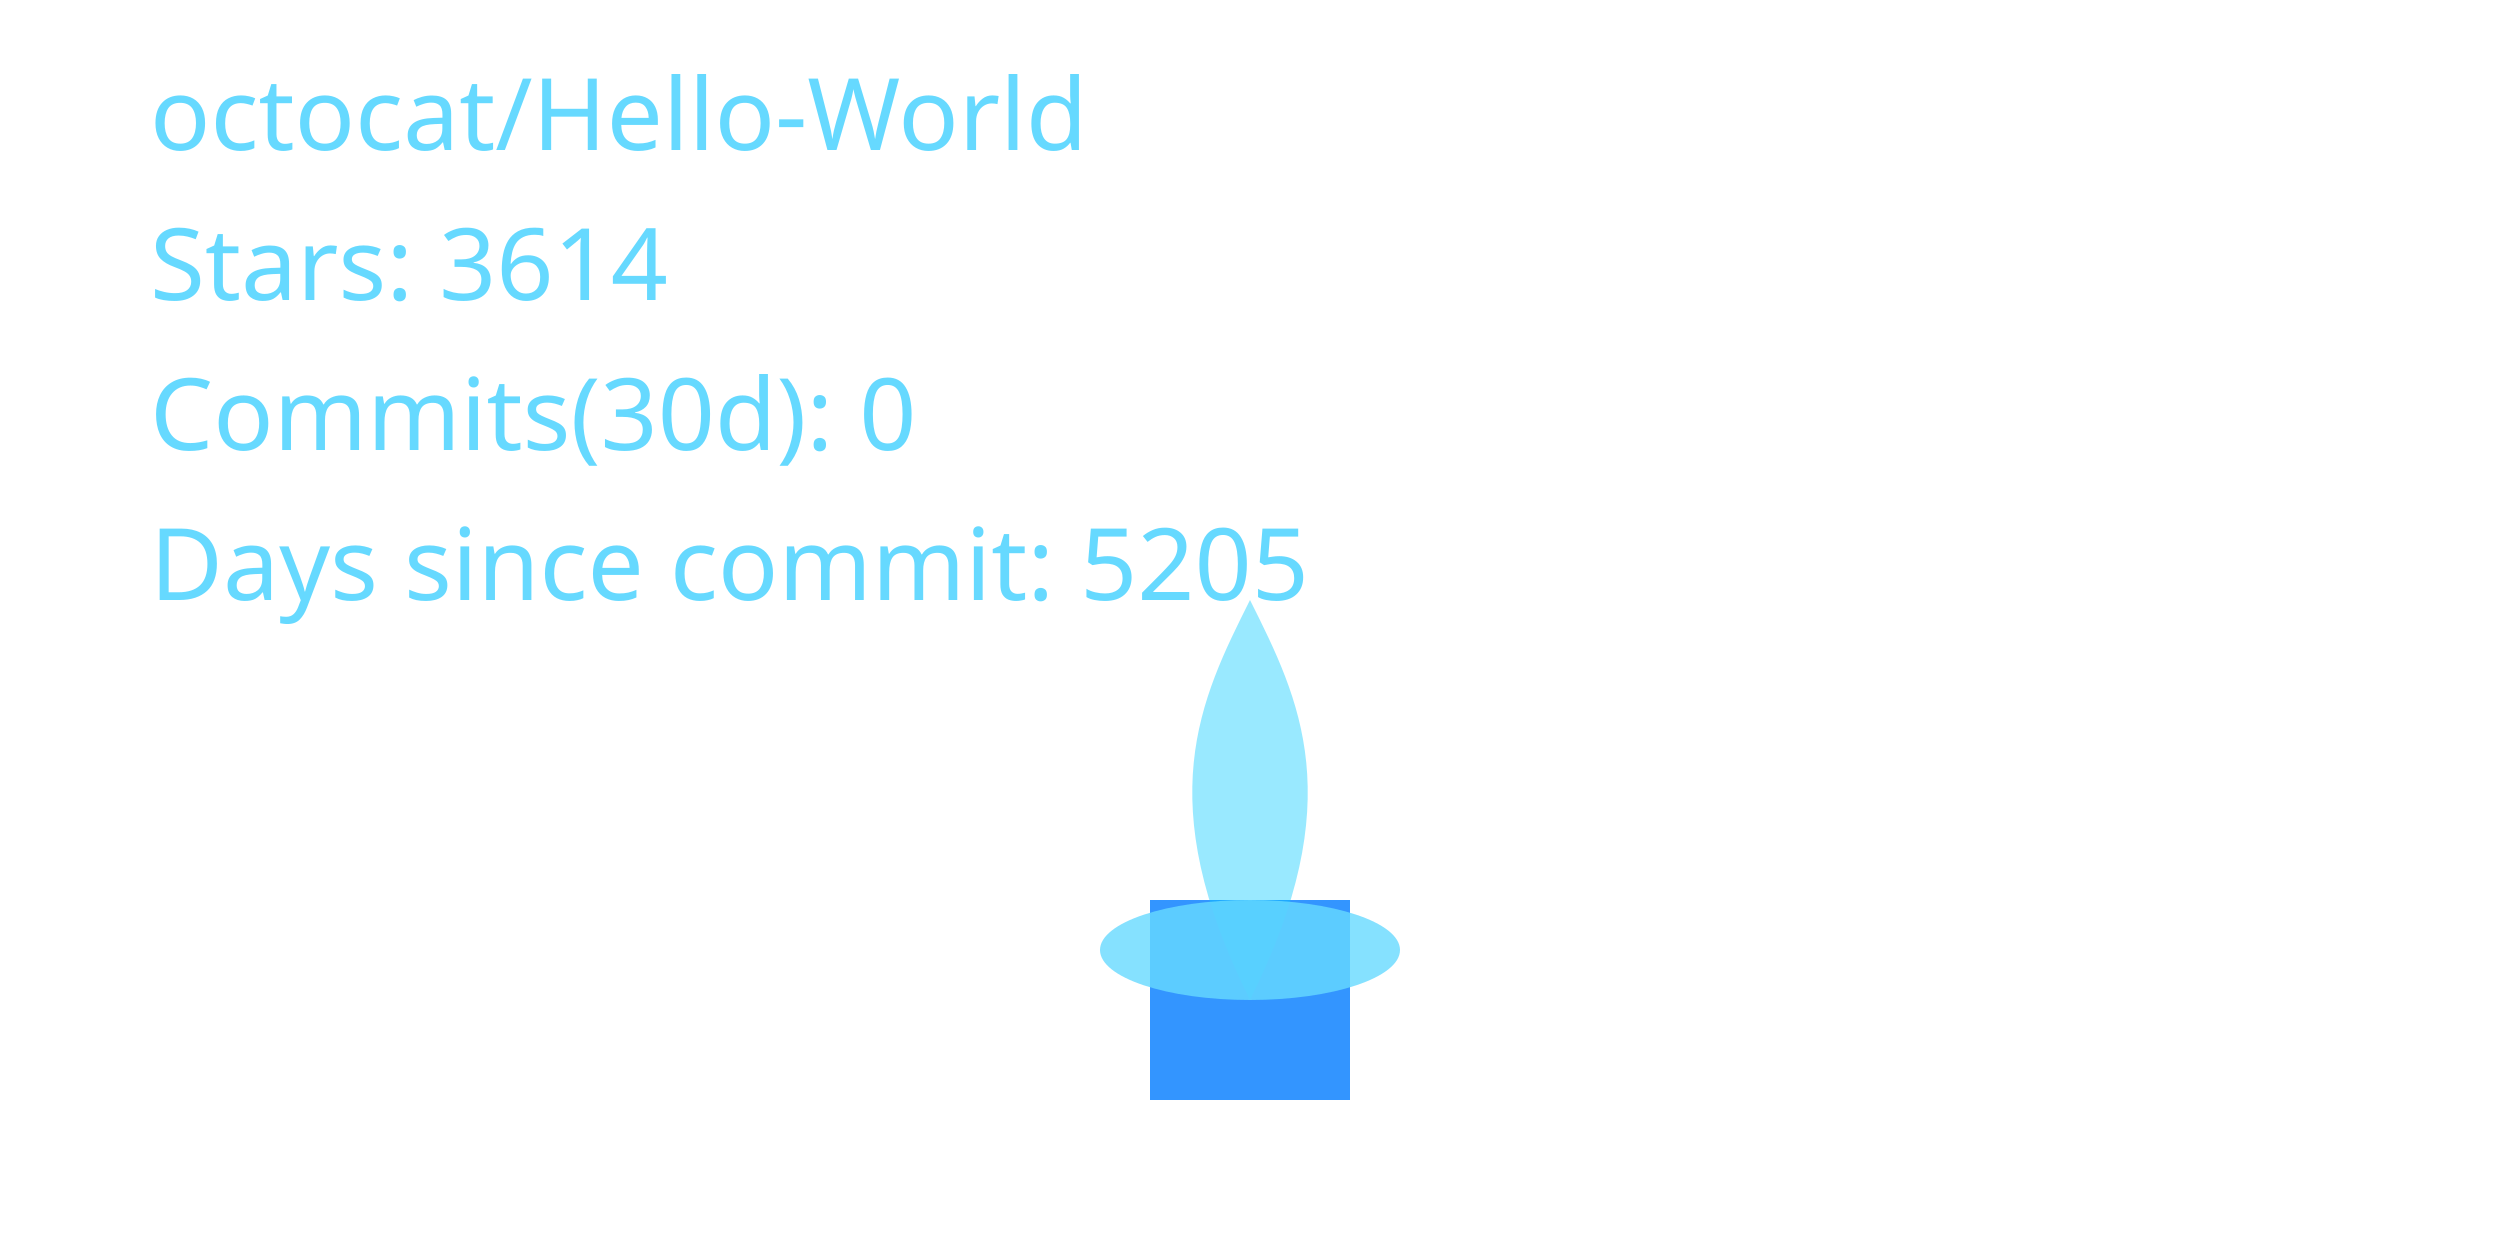
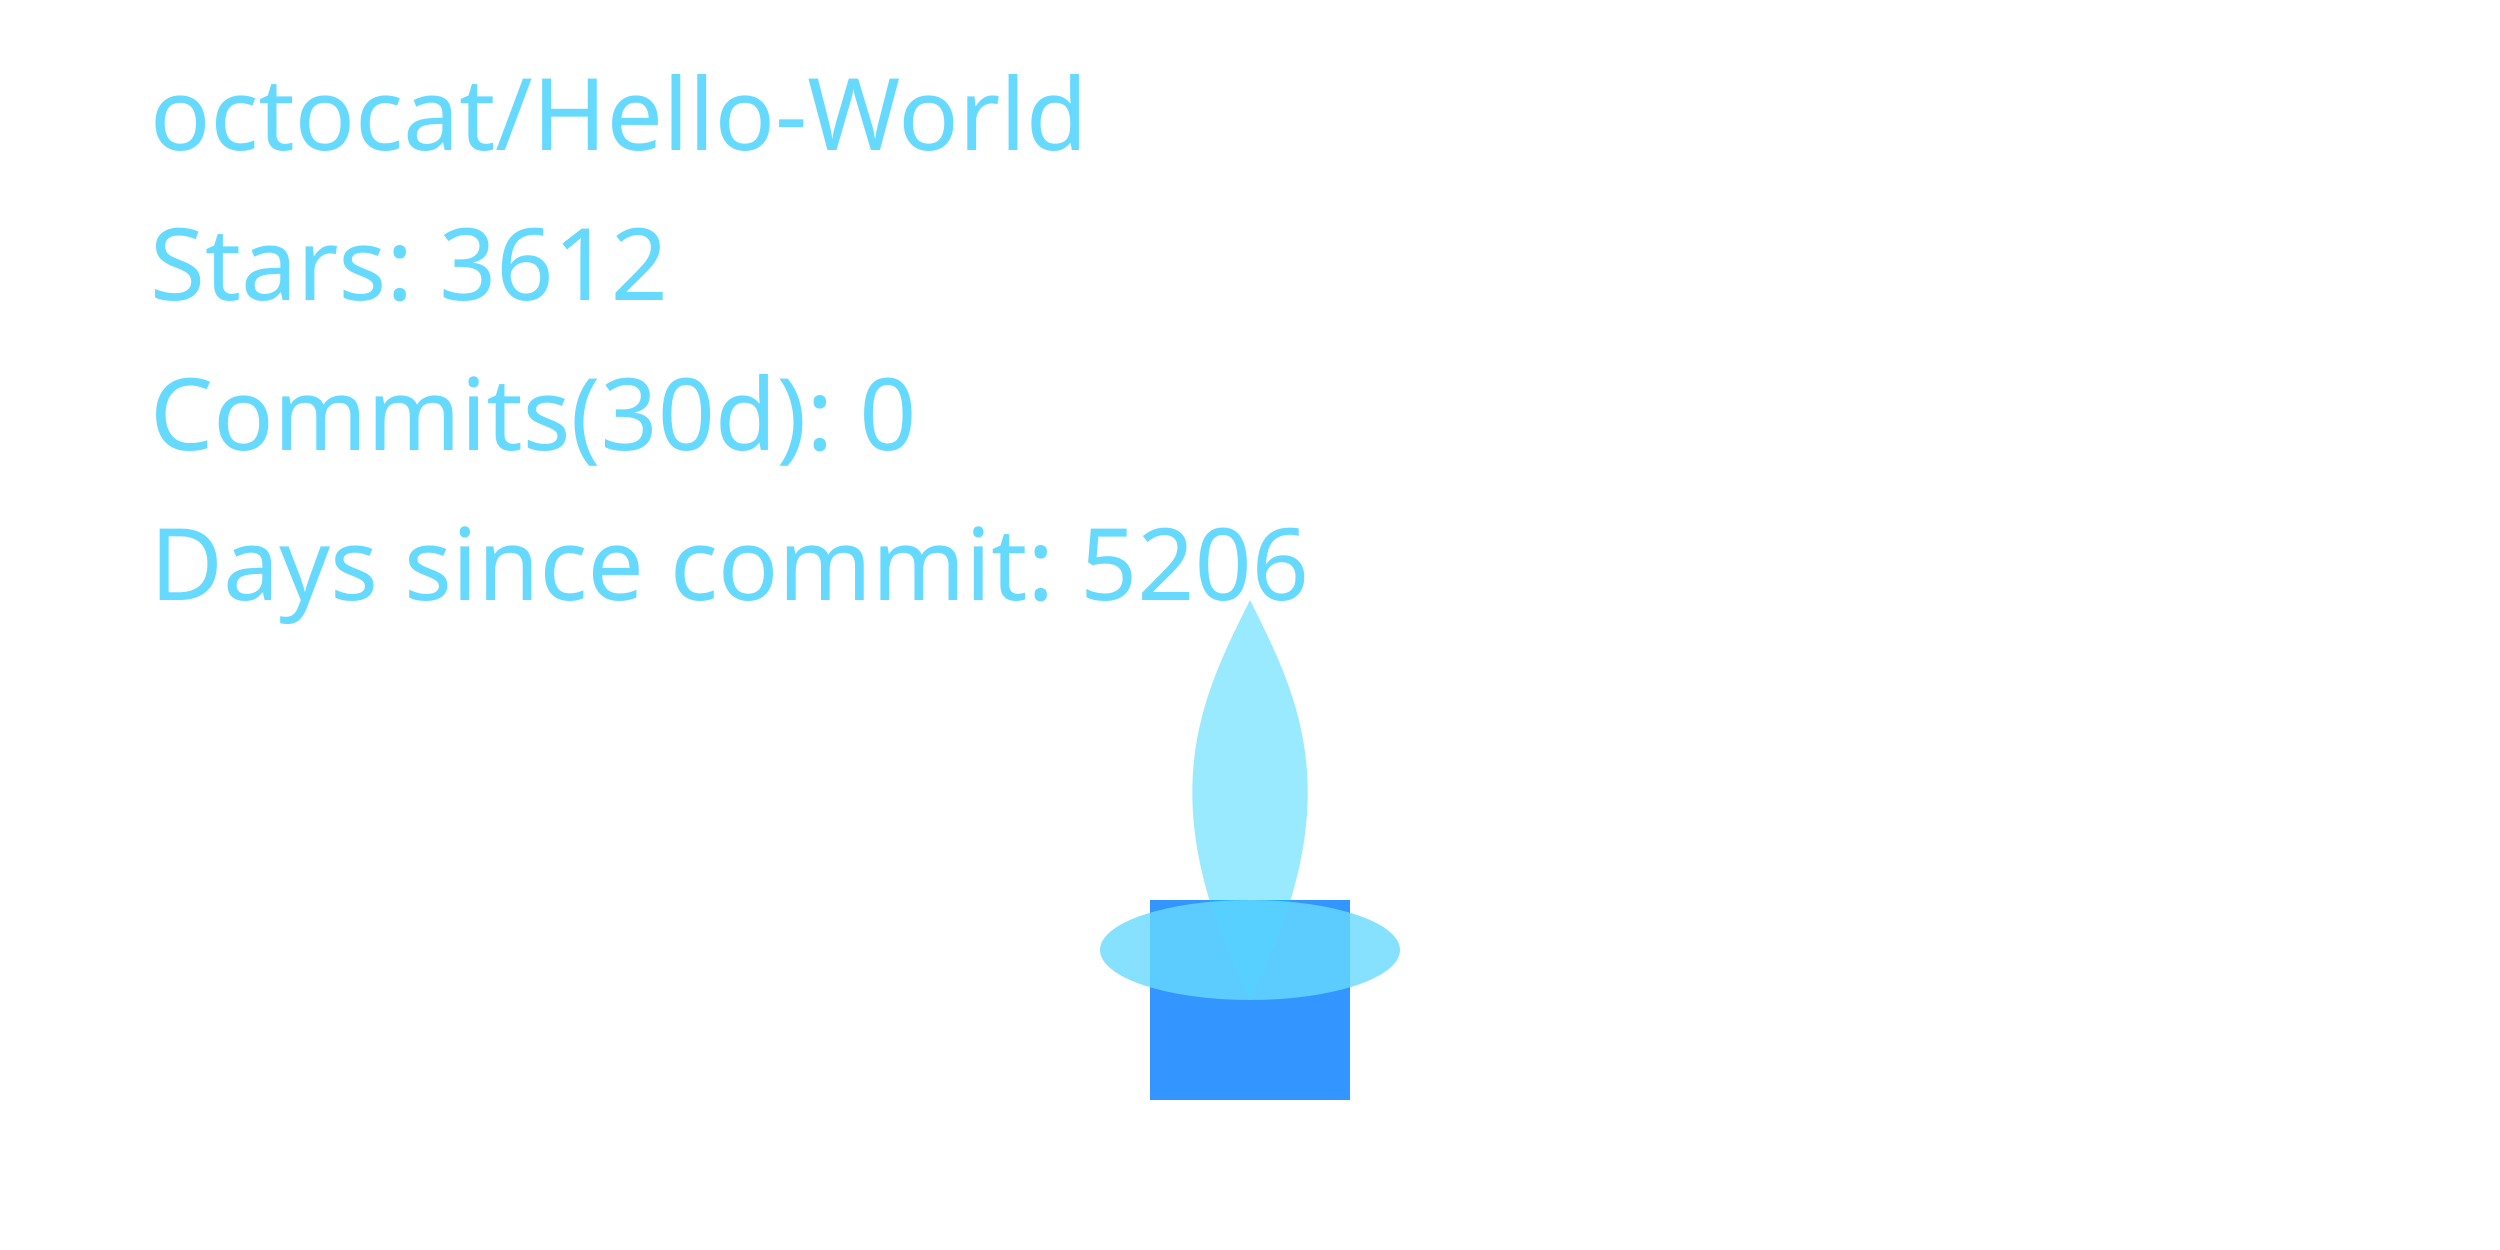
<svg xmlns="http://www.w3.org/2000/svg" width="400" height="200" viewBox="0 0 400 200" role="img" aria-label="Cyber Candle: octocat/Hello-World">
  <defs>
    <filter id="glassBlur" x="-20%" y="-20%" width="140%" height="140%">
      <feGaussianBlur stdDeviation="8" />
    </filter>
    <radialGradient id="flameGradient" cx="50%" cy="35%" r="65%">
      <stop offset="0%" stop-color="#00C7FF" stop-opacity="1.000" />
      <stop offset="70%" stop-color="#007AFF" stop-opacity="1.000" />
      <stop offset="100%" stop-color="#66D9FF" stop-opacity="1.000" />
    </radialGradient>
    <style>
      .holder { fill: rgba(255,255,255,0.08); stroke: rgba(255,255,255,0.2); stroke-width: 8; }
      .wick { fill: #007AFF; opacity: 0.8; }
      .flame-core { fill: url(#flameGradient); opacity: 0; transform-origin: 200px 160px; animation: flicker 3s ease-in-out infinite; animation-play-state: paused; animation-delay: -0.1s; }
      .flame-mid { fill: #00C7FF; opacity: 0.4; transform-origin: 200px 160px; animation: flicker calc(3s * 1.4) ease-in-out infinite; animation-play-state: paused; animation-delay: -0.8s; }
      .flame-ember { fill: #66D9FF; opacity: 0.8; }
      text { fill: #66D9FF; font-size: 16px; font-family: 'Segoe UI', sans-serif; }
      @keyframes flicker {
        0% { transform: scaleY(0.95) scaleX(0.98); opacity: 0.7; }
        33% { transform: scaleY(1.05) scaleX(0.97); opacity: 1.0; }
        66% { transform: scaleY(0.98) scaleX(1.02); opacity: 0.76; }
        100% { transform: scaleY(1.02) scaleX(0.99); opacity: 0.9; }
      }
    </style>
  </defs>
  <rect x="80" y="32" width="240" height="160" rx="16" class="holder" filter="url(#glassBlur)" />
  <rect x="184" y="144" width="32" height="32" class="wick" />
  <path d="M200 160 C176 200 184 152 200 120 C216 152 224 200 200 160 Z" class="flame-core" data-mode="ember" />
  <path d="M200 160 C184 128 192 112 200 96 C208 112 216 128 200 160 Z" class="flame-mid" />
  <ellipse cx="200" cy="152" rx="24" ry="8" class="flame-ember" />
  <text x="24" y="24">octocat/Hello-World</text>
-   <text x="24" y="48">Stars: 3614</text>
+   <text x="24" y="48">Stars: 3612</text>
  <text x="24" y="72">Commits(30d): 0</text>
-   <text x="24" y="96">Days since commit: 5205</text>
+   <text x="24" y="96">Days since commit: 5206</text>
</svg>
